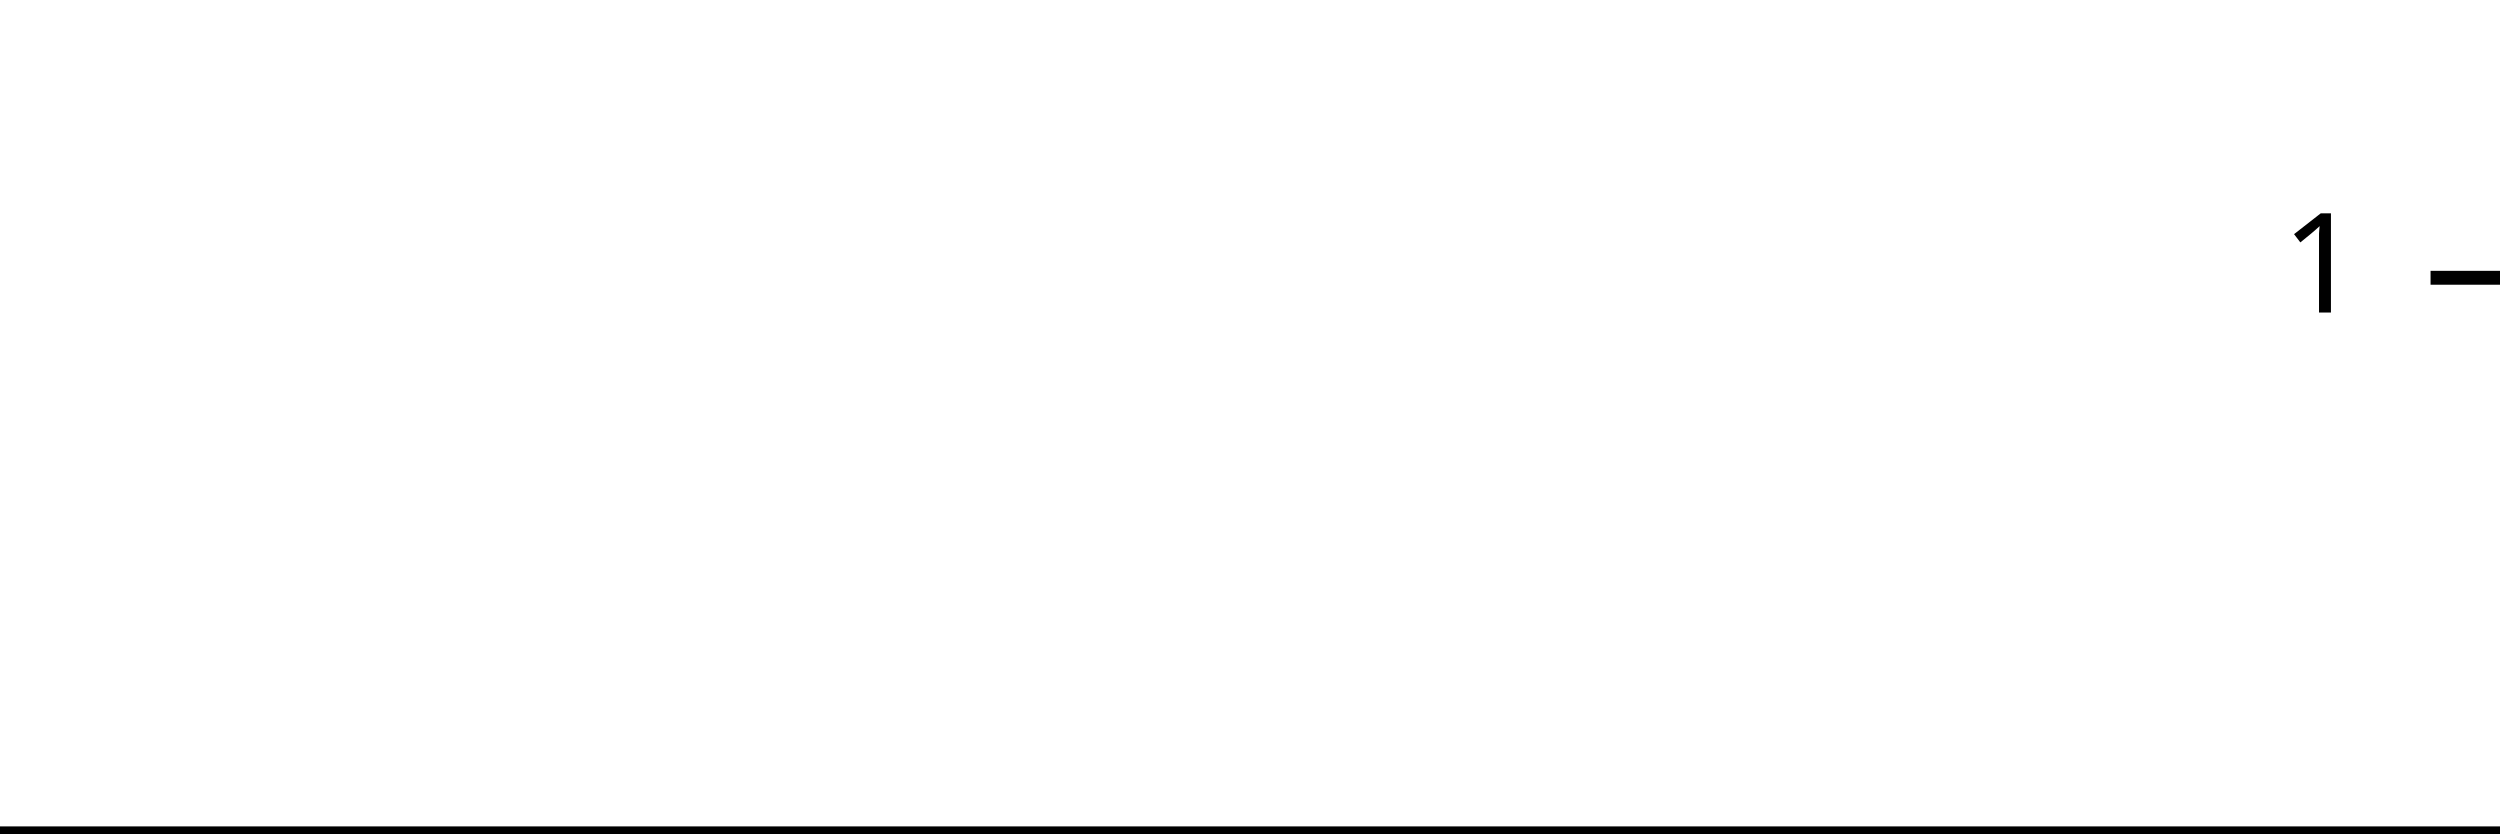
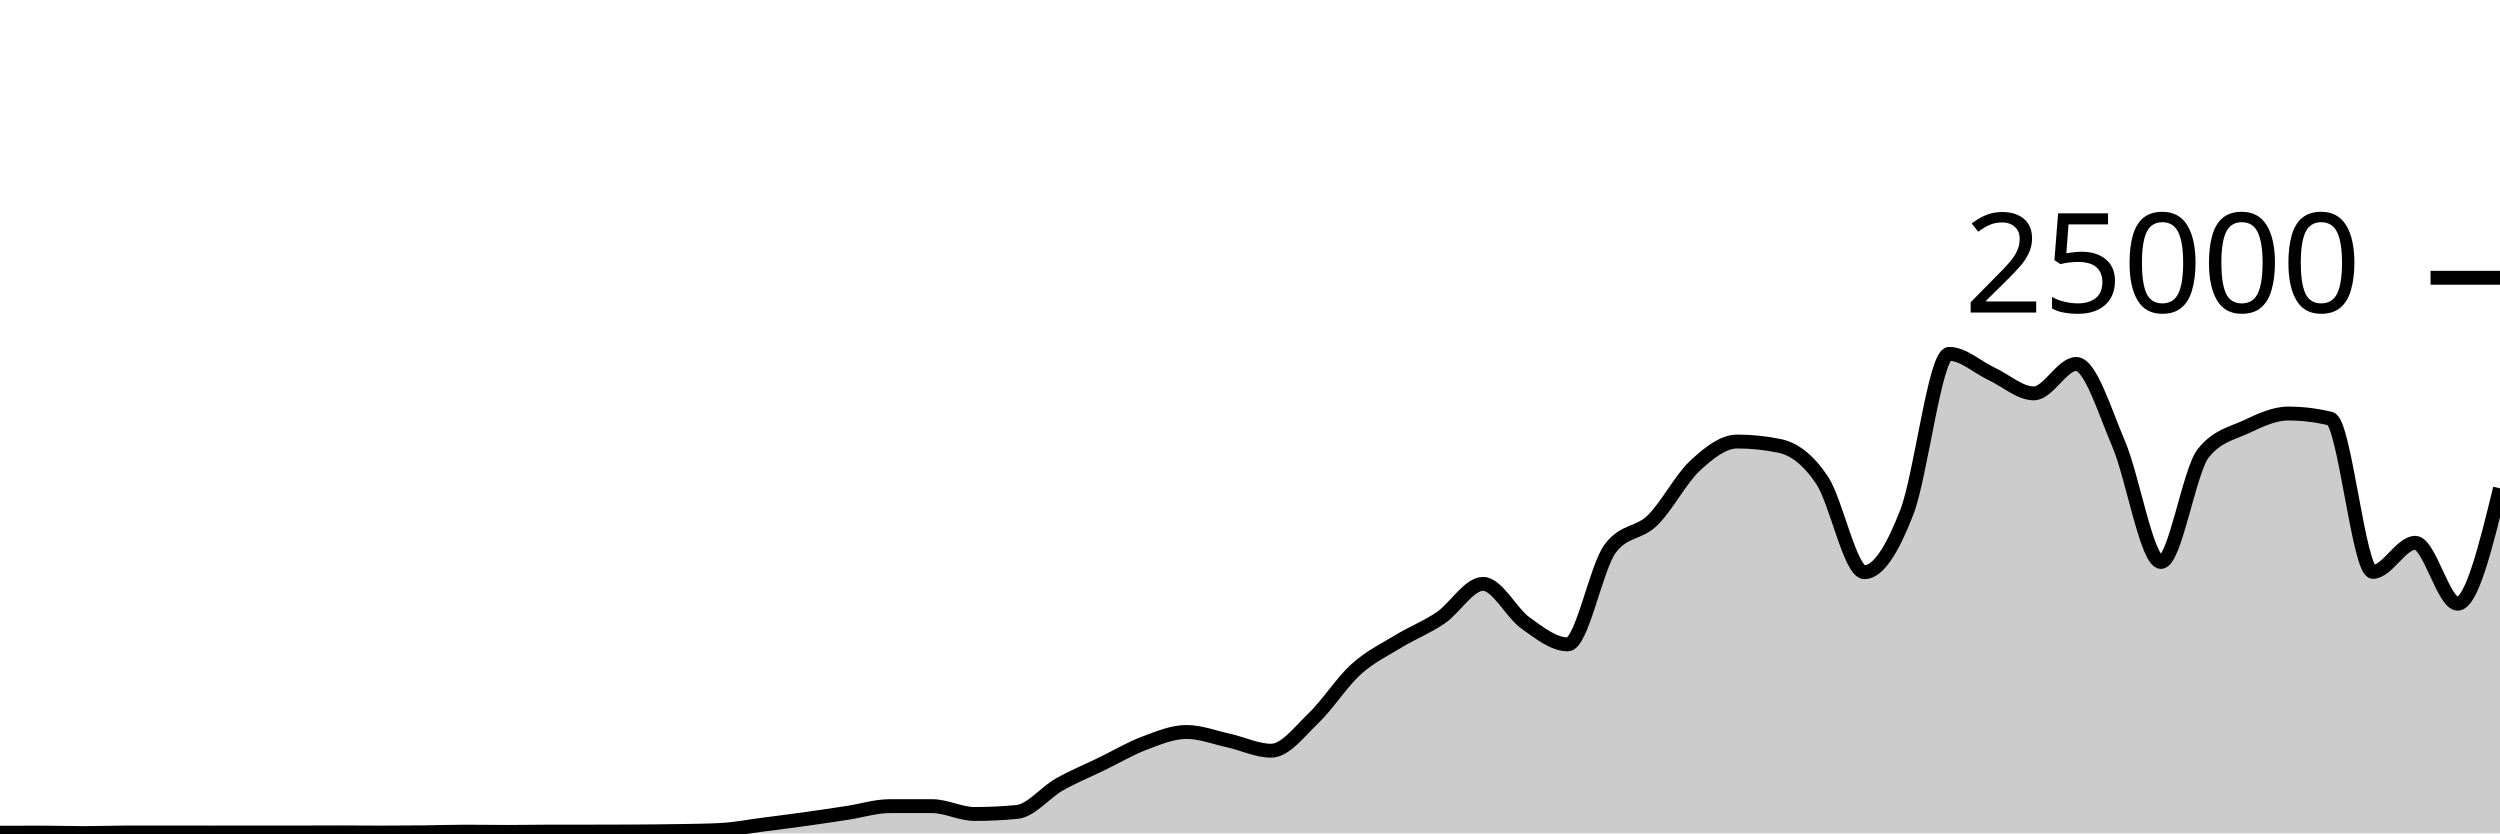
<svg xmlns="http://www.w3.org/2000/svg" viewBox="0 0 180 60">
  <g transform="translate(0,20)">
-     <path class="area" fill="rgba(0, 0, 0, 0.2)" d="M0,40C1.034,40,2.069,40,3.103,40C4.138,40,5.172,40,6.207,40C7.241,40,8.276,40,9.31,40C10.345,40,11.379,40,12.414,40C13.448,40,14.483,40,15.517,40C16.552,40,17.586,40,18.621,40C19.655,40,20.69,40,21.724,40C22.759,40,23.793,40,24.828,40C25.862,40,26.897,40,27.931,40C28.966,40,30,40,31.034,40C32.069,40,33.103,40,34.138,40C35.172,40,36.207,40,37.241,40C38.276,40,39.31,40,40.345,40C41.379,40,42.414,40,43.448,40C44.483,40,45.517,40,46.552,40C47.586,40,48.621,40,49.655,40C50.69,40,51.724,40,52.759,40C53.793,40,54.828,40,55.862,40C56.897,40,57.931,40,58.966,40C60,40,61.034,40,62.069,40C63.103,40,64.138,40,65.172,40C66.207,40,67.241,40,68.276,40C69.31,40,70.345,40,71.379,40C72.414,40,73.448,40,74.483,40C75.517,40,76.552,40,77.586,40C78.621,40,79.655,40,80.69,40C81.724,40,82.759,40,83.793,40C84.828,40,85.862,40,86.897,40C87.931,40,88.966,40,90,40C91.034,40,92.069,40,93.103,40C94.138,40,95.172,40,96.207,40C97.241,40,98.276,40,99.31,40C100.345,40,101.379,40,102.414,40C103.448,40,104.483,40,105.517,40C106.552,40,107.586,40,108.621,40C109.655,40,110.69,40,111.724,40C112.759,40,113.793,40,114.828,40C115.862,40,116.897,40,117.931,40C118.966,40,120,40,121.034,40C122.069,40,123.103,40,124.138,40C125.172,40,126.207,40,127.241,40C128.276,40,129.31,40,130.345,40C131.379,40,132.414,40,133.448,40C134.483,40,135.517,40,136.552,40C137.586,40,138.621,40,139.655,40C140.69,40,141.724,40,142.759,40C143.793,40,144.828,40,145.862,40C146.897,40,147.931,40,148.966,40C150,40,151.034,40,152.069,40C153.103,40,154.138,40,155.172,40C156.207,40,157.241,40,158.276,40C159.31,40,160.345,40,161.379,40C162.414,40,163.448,40,164.483,40C165.517,40,166.552,40,167.586,40C168.621,40,169.655,40,170.69,40C171.724,40,172.759,40,173.793,40C174.828,40,175.862,40,176.897,40C177.931,40,178.966,40,180,40L180,40C178.966,40,177.931,40,176.897,40C175.862,40,174.828,40,173.793,40C172.759,40,171.724,40,170.69,40C169.655,40,168.621,40,167.586,40C166.552,40,165.517,40,164.483,40C163.448,40,162.414,40,161.379,40C160.345,40,159.31,40,158.276,40C157.241,40,156.207,40,155.172,40C154.138,40,153.103,40,152.069,40C151.034,40,150,40,148.966,40C147.931,40,146.897,40,145.862,40C144.828,40,143.793,40,142.759,40C141.724,40,140.69,40,139.655,40C138.621,40,137.586,40,136.552,40C135.517,40,134.483,40,133.448,40C132.414,40,131.379,40,130.345,40C129.31,40,128.276,40,127.241,40C126.207,40,125.172,40,124.138,40C123.103,40,122.069,40,121.034,40C120,40,118.966,40,117.931,40C116.897,40,115.862,40,114.828,40C113.793,40,112.759,40,111.724,40C110.69,40,109.655,40,108.621,40C107.586,40,106.552,40,105.517,40C104.483,40,103.448,40,102.414,40C101.379,40,100.345,40,99.31,40C98.276,40,97.241,40,96.207,40C95.172,40,94.138,40,93.103,40C92.069,40,91.034,40,90,40C88.966,40,87.931,40,86.897,40C85.862,40,84.828,40,83.793,40C82.759,40,81.724,40,80.69,40C79.655,40,78.621,40,77.586,40C76.552,40,75.517,40,74.483,40C73.448,40,72.414,40,71.379,40C70.345,40,69.31,40,68.276,40C67.241,40,66.207,40,65.172,40C64.138,40,63.103,40,62.069,40C61.034,40,60,40,58.966,40C57.931,40,56.897,40,55.862,40C54.828,40,53.793,40,52.759,40C51.724,40,50.69,40,49.655,40C48.621,40,47.586,40,46.552,40C45.517,40,44.483,40,43.448,40C42.414,40,41.379,40,40.345,40C39.31,40,38.276,40,37.241,40C36.207,40,35.172,40,34.138,40C33.103,40,32.069,40,31.034,40C30,40,28.966,40,27.931,40C26.897,40,25.862,40,24.828,40C23.793,40,22.759,40,21.724,40C20.69,40,19.655,40,18.621,40C17.586,40,16.552,40,15.517,40C14.483,40,13.448,40,12.414,40C11.379,40,10.345,40,9.31,40C8.276,40,7.241,40,6.207,40C5.172,40,4.138,40,3.103,40C2.069,40,1.034,40,0,40Z" />
-     <path class="line" stroke="black" fill="none" d="M0,40C1.034,40,2.069,40,3.103,40C4.138,40,5.172,40,6.207,40C7.241,40,8.276,40,9.31,40C10.345,40,11.379,40,12.414,40C13.448,40,14.483,40,15.517,40C16.552,40,17.586,40,18.621,40C19.655,40,20.69,40,21.724,40C22.759,40,23.793,40,24.828,40C25.862,40,26.897,40,27.931,40C28.966,40,30,40,31.034,40C32.069,40,33.103,40,34.138,40C35.172,40,36.207,40,37.241,40C38.276,40,39.31,40,40.345,40C41.379,40,42.414,40,43.448,40C44.483,40,45.517,40,46.552,40C47.586,40,48.621,40,49.655,40C50.69,40,51.724,40,52.759,40C53.793,40,54.828,40,55.862,40C56.897,40,57.931,40,58.966,40C60,40,61.034,40,62.069,40C63.103,40,64.138,40,65.172,40C66.207,40,67.241,40,68.276,40C69.31,40,70.345,40,71.379,40C72.414,40,73.448,40,74.483,40C75.517,40,76.552,40,77.586,40C78.621,40,79.655,40,80.69,40C81.724,40,82.759,40,83.793,40C84.828,40,85.862,40,86.897,40C87.931,40,88.966,40,90,40C91.034,40,92.069,40,93.103,40C94.138,40,95.172,40,96.207,40C97.241,40,98.276,40,99.31,40C100.345,40,101.379,40,102.414,40C103.448,40,104.483,40,105.517,40C106.552,40,107.586,40,108.621,40C109.655,40,110.69,40,111.724,40C112.759,40,113.793,40,114.828,40C115.862,40,116.897,40,117.931,40C118.966,40,120,40,121.034,40C122.069,40,123.103,40,124.138,40C125.172,40,126.207,40,127.241,40C128.276,40,129.31,40,130.345,40C131.379,40,132.414,40,133.448,40C134.483,40,135.517,40,136.552,40C137.586,40,138.621,40,139.655,40C140.69,40,141.724,40,142.759,40C143.793,40,144.828,40,145.862,40C146.897,40,147.931,40,148.966,40C150,40,151.034,40,152.069,40C153.103,40,154.138,40,155.172,40C156.207,40,157.241,40,158.276,40C159.31,40,160.345,40,161.379,40C162.414,40,163.448,40,164.483,40C165.517,40,166.552,40,167.586,40C168.621,40,169.655,40,170.69,40C171.724,40,172.759,40,173.793,40C174.828,40,175.862,40,176.897,40C177.931,40,178.966,40,180,40" />
+     <path class="area" fill="rgba(0, 0, 0, 0.2)" d="M0,39.955C1.017,39.951,2.034,39.947,3.051,39.947C4.068,39.947,5.085,39.982,6.102,39.982C7.119,39.982,8.136,39.941,9.153,39.939C10.169,39.937,11.186,39.936,12.203,39.936C13.22,39.936,14.237,39.941,15.254,39.941C16.271,39.941,17.288,39.938,18.305,39.938C19.322,39.938,20.339,39.939,21.356,39.939C22.373,39.939,23.39,39.931,24.407,39.931C25.424,39.931,26.441,39.944,27.458,39.944C28.475,39.944,29.492,39.937,30.508,39.926C31.525,39.915,32.542,39.878,33.559,39.878C34.576,39.878,35.593,39.898,36.61,39.898C37.627,39.898,38.644,39.876,39.661,39.875C40.678,39.874,41.695,39.875,42.712,39.874C43.729,39.873,44.746,39.871,45.763,39.866C46.78,39.86,47.797,39.853,48.814,39.835C49.831,39.817,50.847,39.81,51.864,39.758C52.881,39.707,53.898,39.507,54.915,39.376C55.932,39.245,56.949,39.116,57.966,38.974C58.983,38.833,60,38.68,61.017,38.525C62.034,38.369,63.051,38.042,64.068,38.042C65.085,38.042,66.102,38.042,67.119,38.043C68.136,38.044,69.153,38.606,70.169,38.606C71.186,38.606,72.203,38.558,73.22,38.461C74.237,38.364,75.254,37.06,76.271,36.483C77.288,35.907,78.305,35.496,79.322,35.002C80.339,34.507,81.356,33.902,82.373,33.518C83.39,33.135,84.407,32.702,85.424,32.702C86.441,32.702,87.458,33.1,88.475,33.325C89.492,33.549,90.508,34.05,91.525,34.05C92.542,34.05,93.559,32.679,94.576,31.704C95.593,30.729,96.61,29.118,97.627,28.197C98.644,27.276,99.661,26.798,100.678,26.179C101.695,25.56,102.712,25.172,103.729,24.482C104.746,23.791,105.763,22.037,106.78,22.037C107.797,22.037,108.814,24.125,109.831,24.851C110.847,25.578,111.864,26.395,112.881,26.395C113.898,26.395,114.915,20.857,115.932,19.499C116.949,18.141,117.966,18.456,118.983,17.462C120,16.469,121.017,14.485,122.034,13.539C123.051,12.594,124.068,11.79,125.085,11.79C126.102,11.79,127.119,11.896,128.136,12.107C129.153,12.318,130.169,13.053,131.186,14.568C132.203,16.083,133.22,21.198,134.237,21.198C135.254,21.198,136.271,19.508,137.288,16.888C138.305,14.268,139.322,5.478,140.339,5.478C141.356,5.478,142.373,6.439,143.39,6.914C144.407,7.388,145.424,8.323,146.441,8.323C147.458,8.323,148.475,6.205,149.492,6.205C150.508,6.205,151.525,9.582,152.542,11.958C153.559,14.335,154.576,20.462,155.593,20.462C156.61,20.462,157.627,13.871,158.644,12.619C159.661,11.367,160.678,11.215,161.695,10.741C162.712,10.267,163.729,9.774,164.746,9.774C165.763,9.774,166.78,9.898,167.797,10.144C168.814,10.39,169.831,21.176,170.847,21.176C171.864,21.176,172.881,19.082,173.898,19.082C174.915,19.082,175.932,23.466,176.949,23.466C177.966,23.466,178.983,19.313,180,15.16L180,40C178.983,40,177.966,40,176.949,40C175.932,40,174.915,40,173.898,40C172.881,40,171.864,40,170.847,40C169.831,40,168.814,40,167.797,40C166.78,40,165.763,40,164.746,40C163.729,40,162.712,40,161.695,40C160.678,40,159.661,40,158.644,40C157.627,40,156.61,40,155.593,40C154.576,40,153.559,40,152.542,40C151.525,40,150.508,40,149.492,40C148.475,40,147.458,40,146.441,40C145.424,40,144.407,40,143.39,40C142.373,40,141.356,40,140.339,40C139.322,40,138.305,40,137.288,40C136.271,40,135.254,40,134.237,40C133.22,40,132.203,40,131.186,40C130.169,40,129.153,40,128.136,40C127.119,40,126.102,40,125.085,40C124.068,40,123.051,40,122.034,40C121.017,40,120,40,118.983,40C117.966,40,116.949,40,115.932,40C114.915,40,113.898,40,112.881,40C111.864,40,110.847,40,109.831,40C108.814,40,107.797,40,106.78,40C105.763,40,104.746,40,103.729,40C102.712,40,101.695,40,100.678,40C99.661,40,98.644,40,97.627,40C96.61,40,95.593,40,94.576,40C93.559,40,92.542,40,91.525,40C90.508,40,89.492,40,88.475,40C87.458,40,86.441,40,85.424,40C84.407,40,83.39,40,82.373,40C81.356,40,80.339,40,79.322,40C78.305,40,77.288,40,76.271,40C75.254,40,74.237,40,73.22,40C72.203,40,71.186,40,70.169,40C69.153,40,68.136,40,67.119,40C66.102,40,65.085,40,64.068,40C63.051,40,62.034,40,61.017,40C60,40,58.983,40,57.966,40C56.949,40,55.932,40,54.915,40C53.898,40,52.881,40,51.864,40C50.847,40,49.831,40,48.814,40C47.797,40,46.78,40,45.763,40C44.746,40,43.729,40,42.712,40C41.695,40,40.678,40,39.661,40C38.644,40,37.627,40,36.61,40C35.593,40,34.576,40,33.559,40C32.542,40,31.525,40,30.508,40C29.492,40,28.475,40,27.458,40C26.441,40,25.424,40,24.407,40C23.39,40,22.373,40,21.356,40C20.339,40,19.322,40,18.305,40C17.288,40,16.271,40,15.254,40C14.237,40,13.22,40,12.203,40C11.186,40,10.169,40,9.153,40C8.136,40,7.119,40,6.102,40C5.085,40,4.068,40,3.051,40C2.034,40,1.017,40,0,40Z" />
+     <path class="line" stroke="black" fill="none" d="M0,39.955C1.017,39.951,2.034,39.947,3.051,39.947C4.068,39.947,5.085,39.982,6.102,39.982C7.119,39.982,8.136,39.941,9.153,39.939C10.169,39.937,11.186,39.936,12.203,39.936C13.22,39.936,14.237,39.941,15.254,39.941C16.271,39.941,17.288,39.938,18.305,39.938C19.322,39.938,20.339,39.939,21.356,39.939C22.373,39.939,23.39,39.931,24.407,39.931C25.424,39.931,26.441,39.944,27.458,39.944C28.475,39.944,29.492,39.937,30.508,39.926C31.525,39.915,32.542,39.878,33.559,39.878C34.576,39.878,35.593,39.898,36.61,39.898C37.627,39.898,38.644,39.876,39.661,39.875C40.678,39.874,41.695,39.875,42.712,39.874C43.729,39.873,44.746,39.871,45.763,39.866C46.78,39.86,47.797,39.853,48.814,39.835C49.831,39.817,50.847,39.81,51.864,39.758C52.881,39.707,53.898,39.507,54.915,39.376C55.932,39.245,56.949,39.116,57.966,38.974C58.983,38.833,60,38.68,61.017,38.525C62.034,38.369,63.051,38.042,64.068,38.042C65.085,38.042,66.102,38.042,67.119,38.043C68.136,38.044,69.153,38.606,70.169,38.606C71.186,38.606,72.203,38.558,73.22,38.461C74.237,38.364,75.254,37.06,76.271,36.483C77.288,35.907,78.305,35.496,79.322,35.002C80.339,34.507,81.356,33.902,82.373,33.518C83.39,33.135,84.407,32.702,85.424,32.702C86.441,32.702,87.458,33.1,88.475,33.325C89.492,33.549,90.508,34.05,91.525,34.05C92.542,34.05,93.559,32.679,94.576,31.704C95.593,30.729,96.61,29.118,97.627,28.197C98.644,27.276,99.661,26.798,100.678,26.179C101.695,25.56,102.712,25.172,103.729,24.482C104.746,23.791,105.763,22.037,106.78,22.037C107.797,22.037,108.814,24.125,109.831,24.851C110.847,25.578,111.864,26.395,112.881,26.395C113.898,26.395,114.915,20.857,115.932,19.499C116.949,18.141,117.966,18.456,118.983,17.462C120,16.469,121.017,14.485,122.034,13.539C123.051,12.594,124.068,11.79,125.085,11.79C126.102,11.79,127.119,11.896,128.136,12.107C129.153,12.318,130.169,13.053,131.186,14.568C132.203,16.083,133.22,21.198,134.237,21.198C135.254,21.198,136.271,19.508,137.288,16.888C138.305,14.268,139.322,5.478,140.339,5.478C141.356,5.478,142.373,6.439,143.39,6.914C144.407,7.388,145.424,8.323,146.441,8.323C147.458,8.323,148.475,6.205,149.492,6.205C150.508,6.205,151.525,9.582,152.542,11.958C153.559,14.335,154.576,20.462,155.593,20.462C156.61,20.462,157.627,13.871,158.644,12.619C159.661,11.367,160.678,11.215,161.695,10.741C162.712,10.267,163.729,9.774,164.746,9.774C165.763,9.774,166.78,9.898,167.797,10.144C168.814,10.39,169.831,21.176,170.847,21.176C171.864,21.176,172.881,19.082,173.898,19.082C174.915,19.082,175.932,23.466,176.949,23.466C177.966,23.466,178.983,19.313,180,15.16" />
    <path class="axis-ceiling" stroke-width="1" stroke="black" fill="none" d="M175,0L180,0" />
-     <text class="axis-ceiling-label" font-family="sans-serif" text-anchor="end" font-size="10px" x="170" y="2.5">1</text>
+     <text class="axis-ceiling-label" font-family="sans-serif" text-anchor="end" font-size="10px" x="170" y="2.5">25000</text>
  </g>
</svg>
